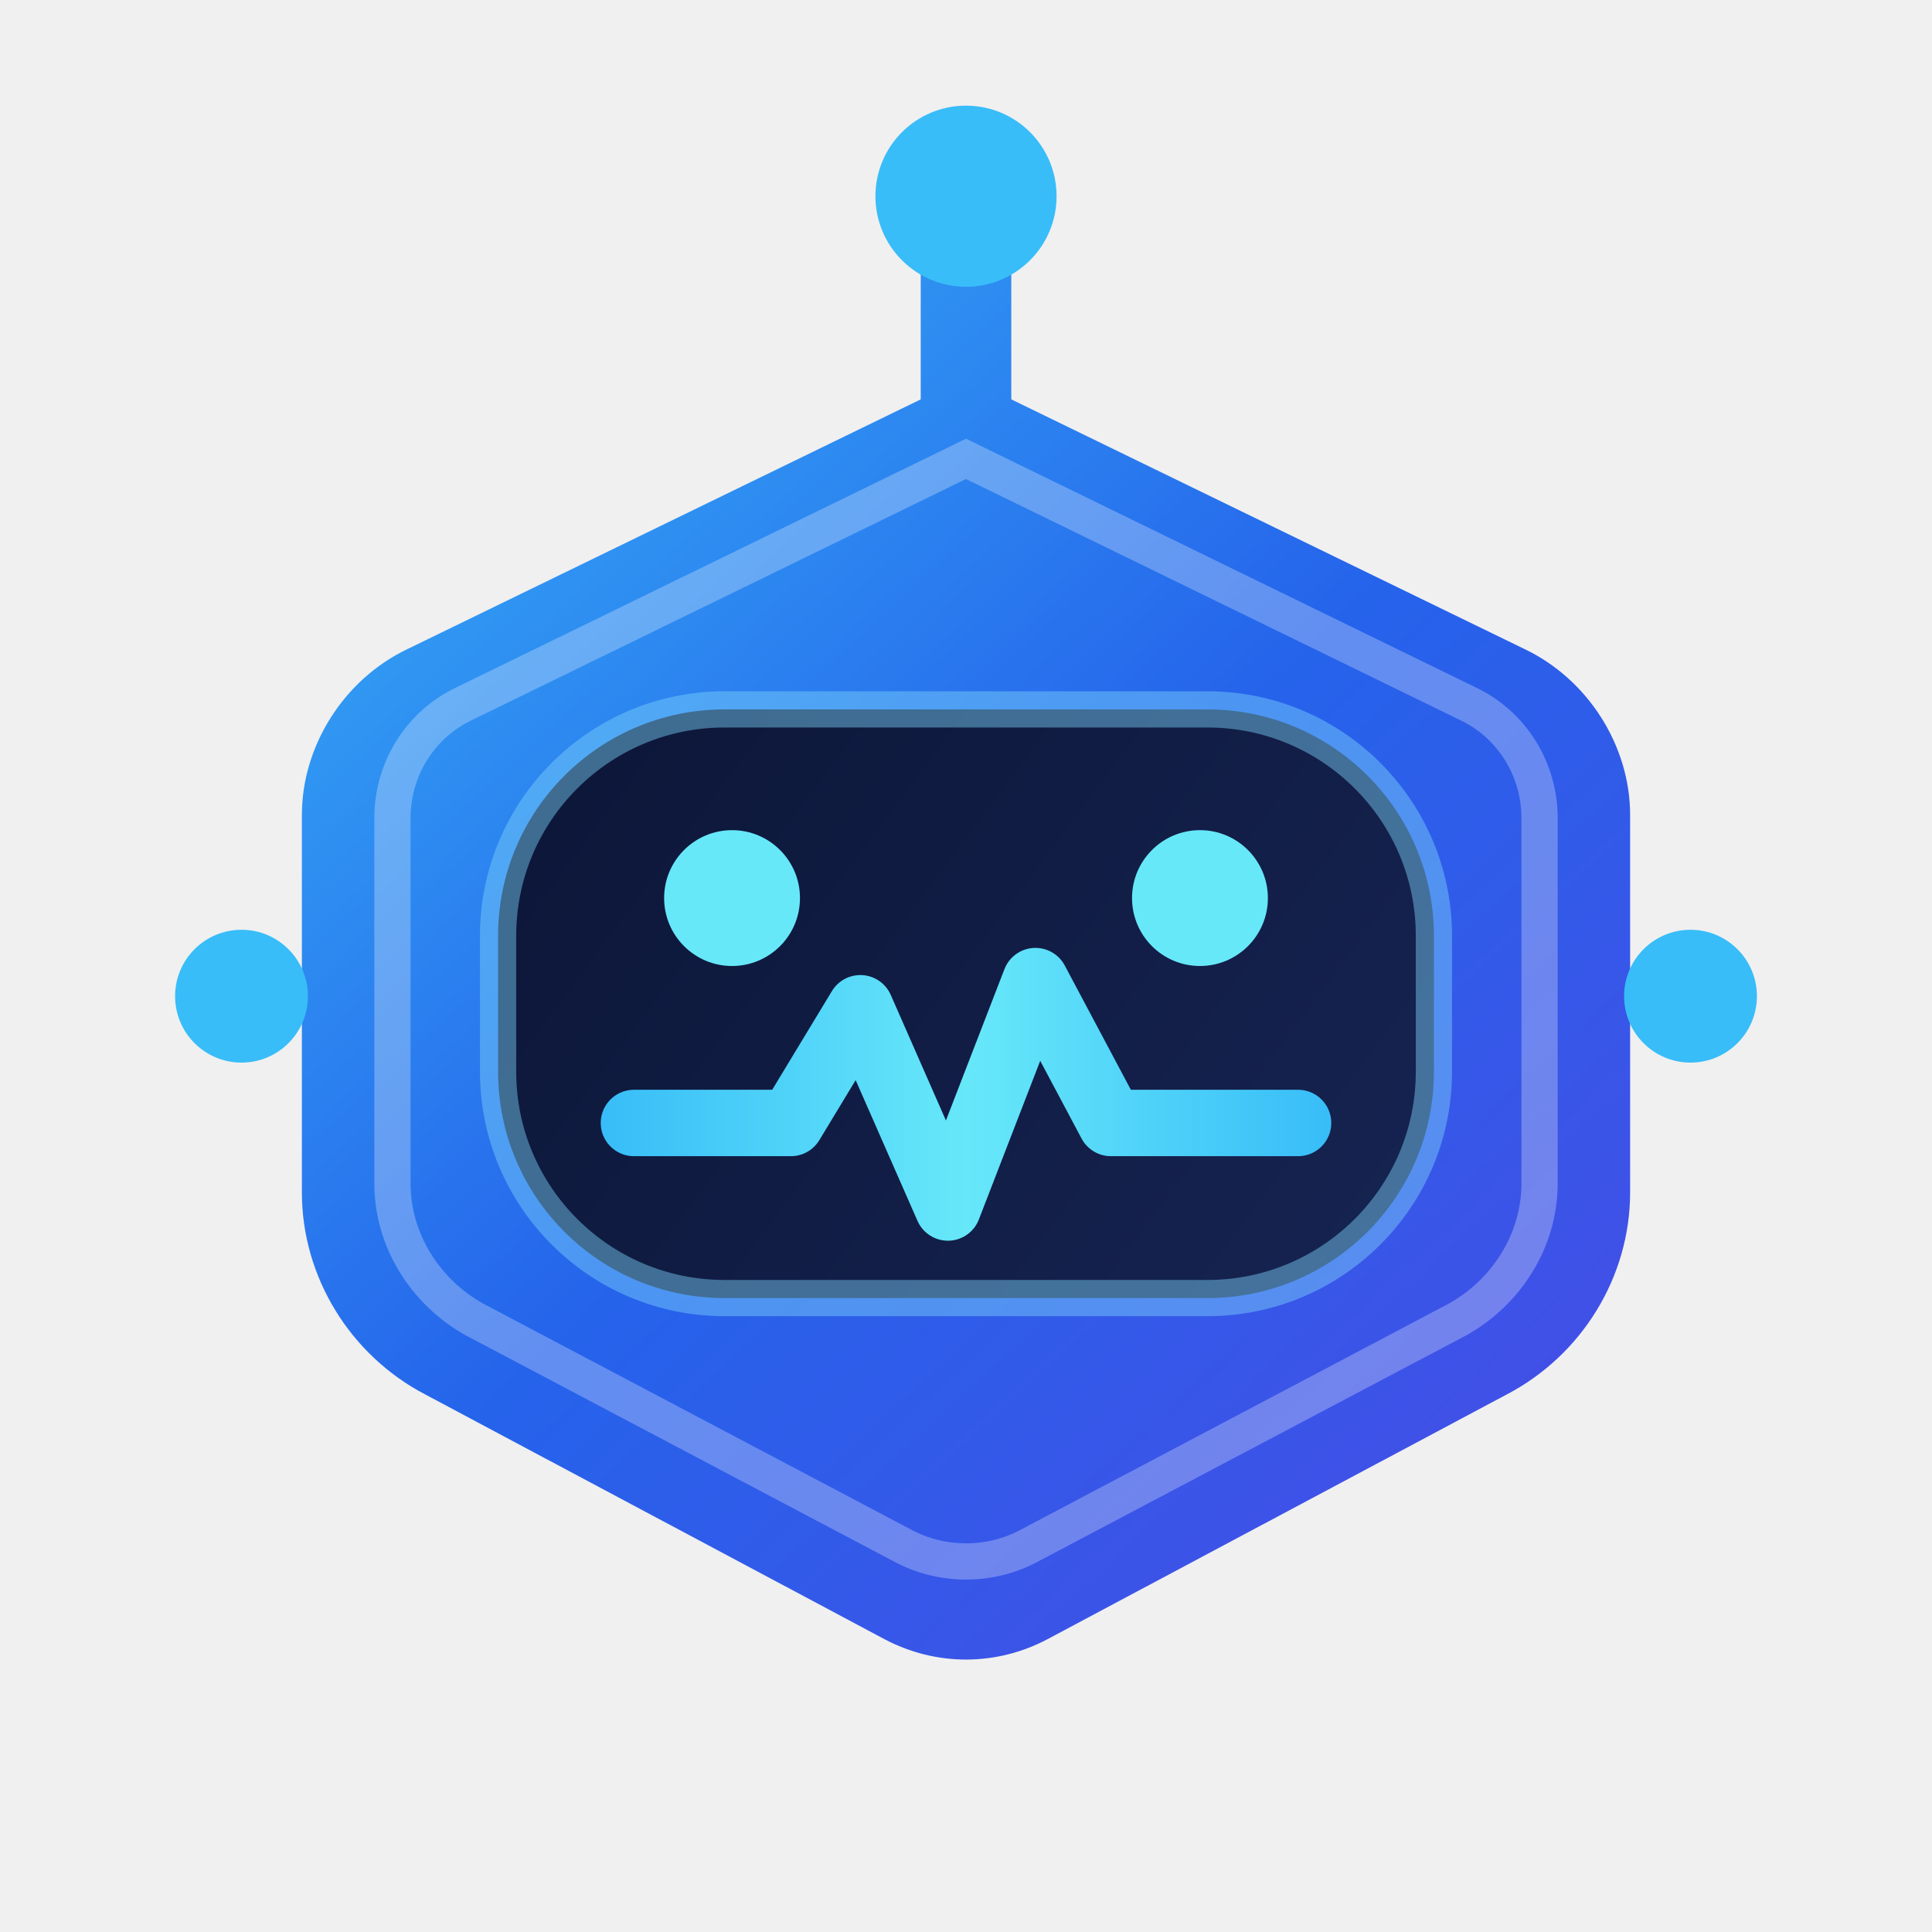
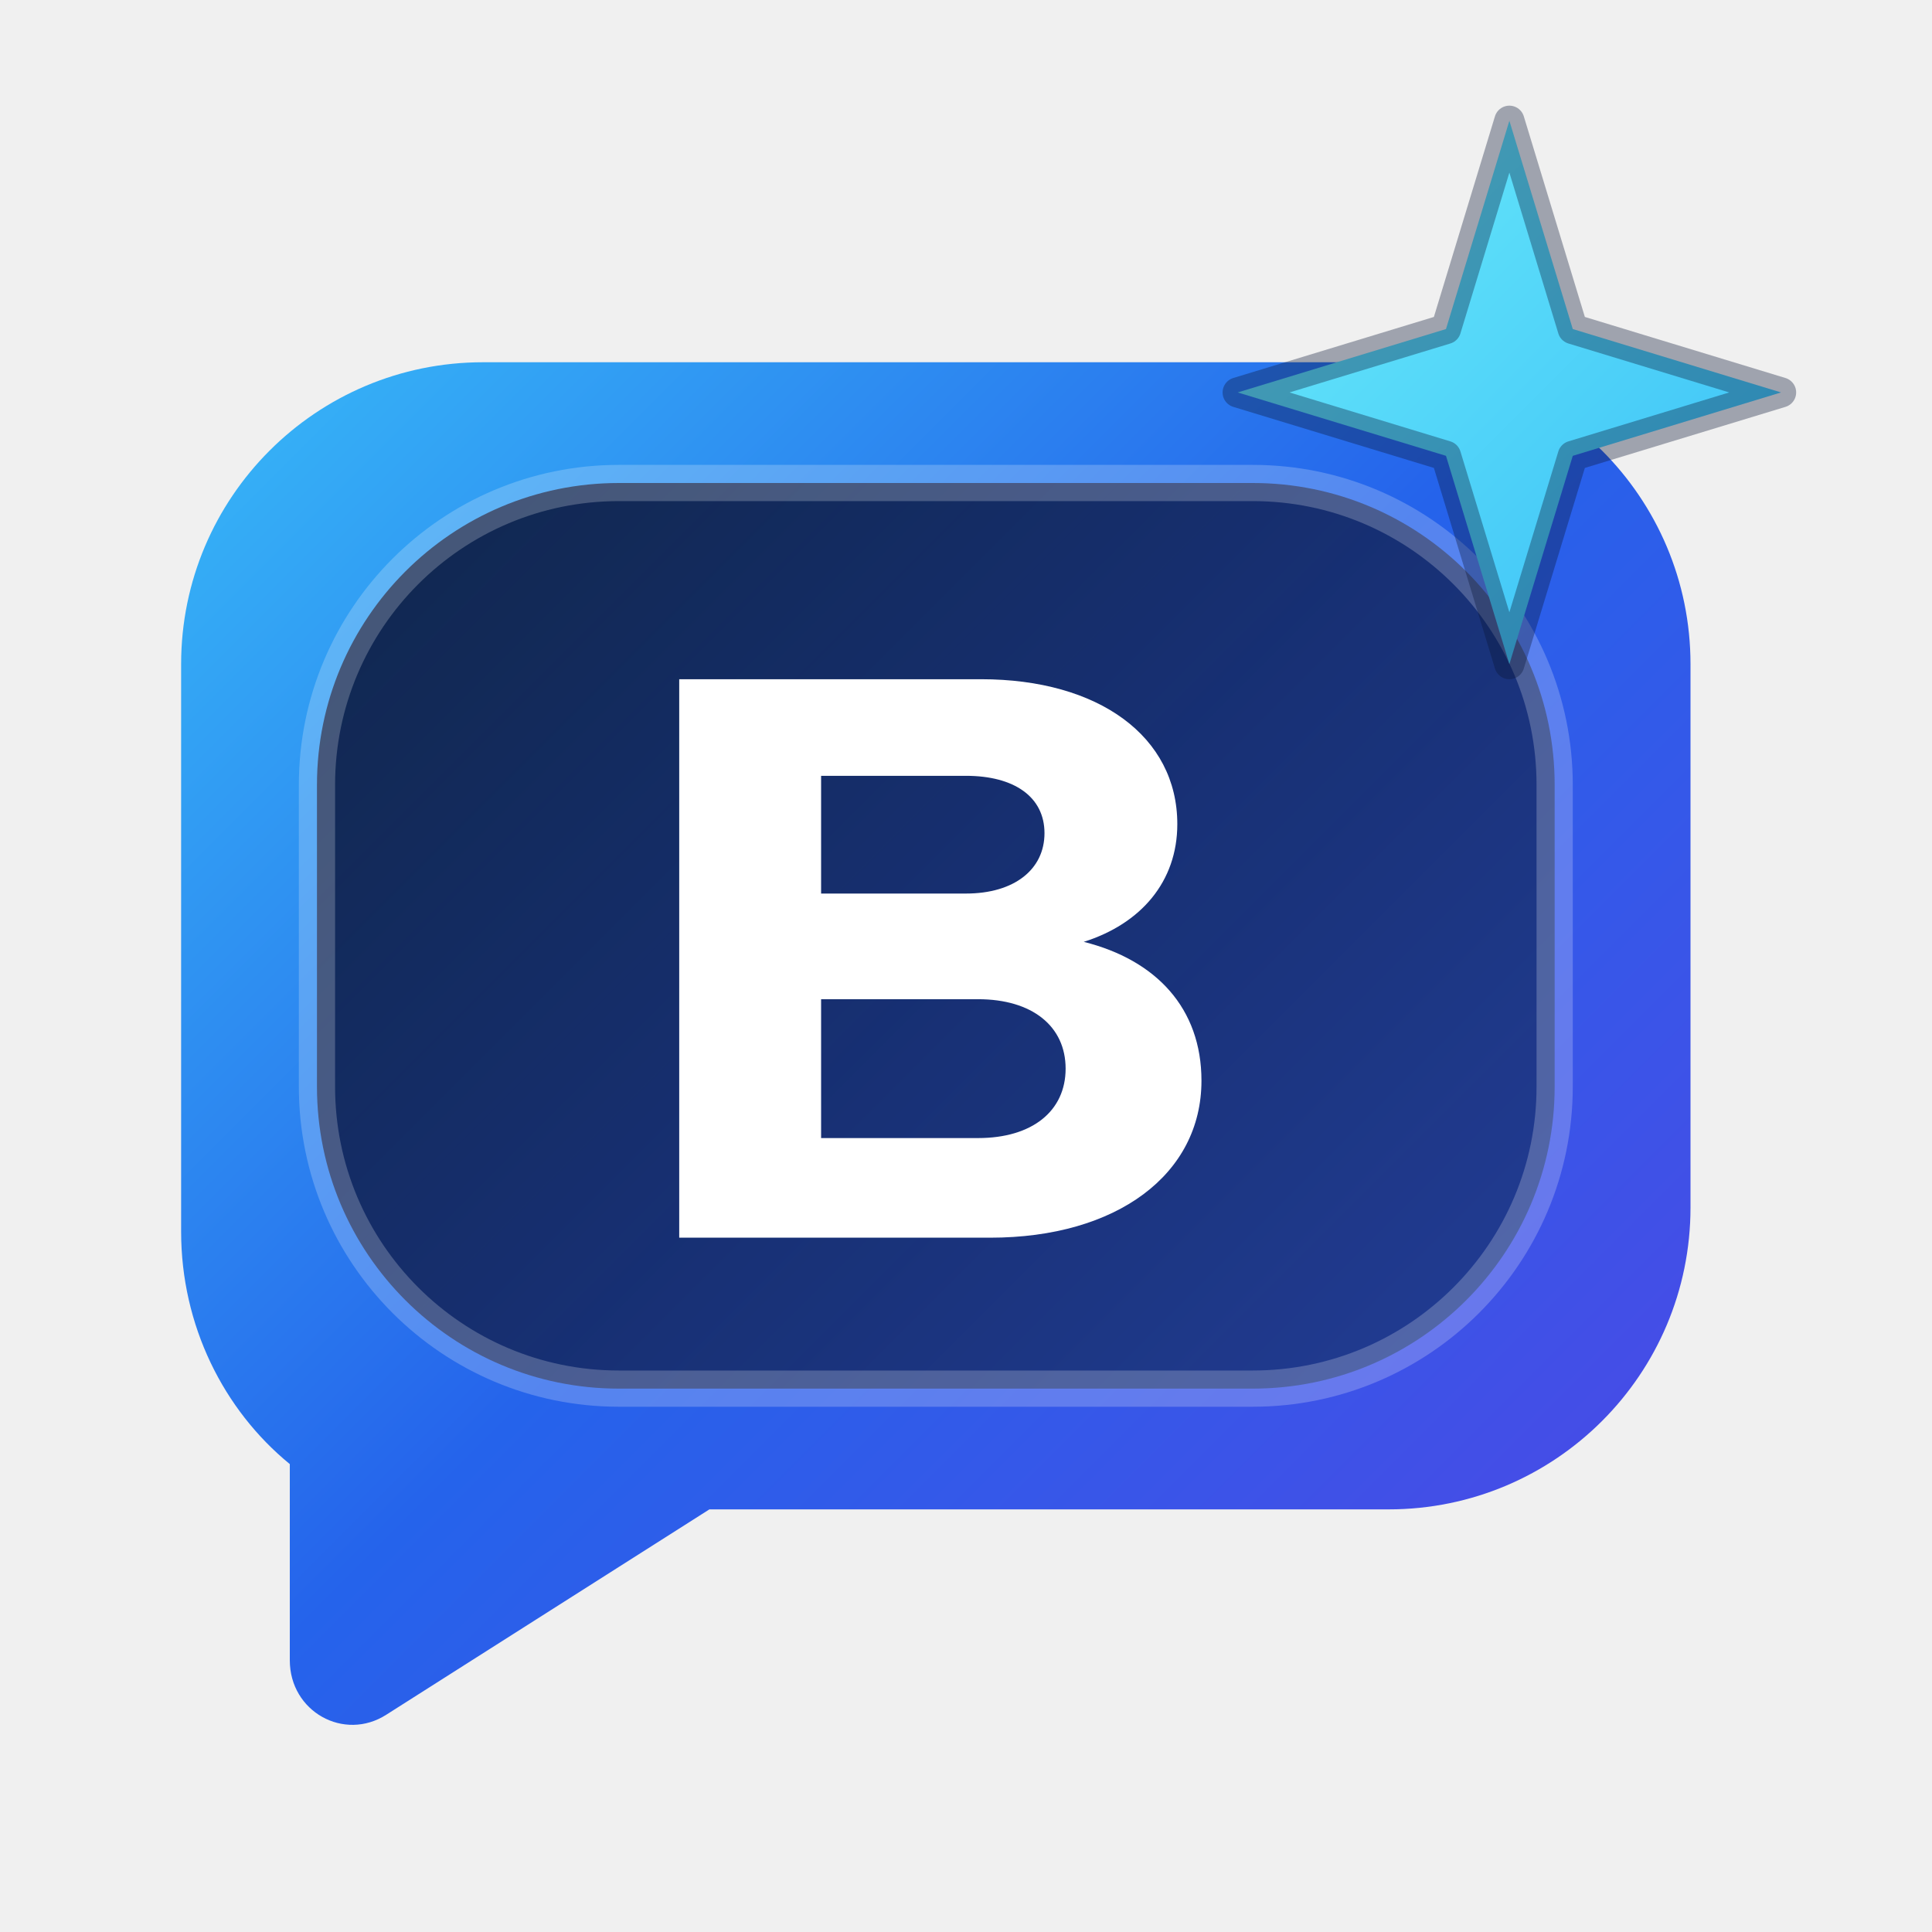
<svg xmlns="http://www.w3.org/2000/svg" viewBox="0 0 64 64" fill="none">
  <defs>
-     <linearGradient id="botCoreOuter" x1="8" y1="6" x2="56" y2="58" gradientUnits="userSpaceOnUse">
+     <linearGradient id="bmBubbleGrad" x1="8" y1="8" x2="56" y2="56" gradientUnits="userSpaceOnUse">
      <stop offset="0%" stop-color="#38BDF8" />
      <stop offset="50%" stop-color="#2563EB" />
      <stop offset="100%" stop-color="#4F46E5" />
    </linearGradient>
-     <linearGradient id="botCoreVisor" x1="16" y1="22" x2="48" y2="46" gradientUnits="userSpaceOnUse">
+     <linearGradient id="bmInnerGrad" x1="14" y1="14" x2="48" y2="48" gradientUnits="userSpaceOnUse">
      <stop offset="0%" stop-color="#0B1536" />
-       <stop offset="100%" stop-color="#172554" />
+       <stop offset="100%" stop-color="#1E3A8A" />
    </linearGradient>
-     <linearGradient id="botPulseGrad" x1="20" y1="36" x2="44" y2="36" gradientUnits="userSpaceOnUse">
-       <stop offset="0%" stop-color="#38BDF8" />
-       <stop offset="50%" stop-color="#67E8F9" />
+     <linearGradient id="bmSparkGrad" x1="42" y1="6" x2="58" y2="22" gradientUnits="userSpaceOnUse">
+       <stop offset="0%" stop-color="#67E8F9" />
      <stop offset="100%" stop-color="#38BDF8" />
    </linearGradient>
  </defs>
-   <line x1="32" y1="8" x2="32" y2="14" stroke="url(#botCoreOuter)" stroke-width="3" stroke-linecap="round" />
-   <circle cx="32" cy="6.5" r="3" fill="#38BDF8" />
-   <path d="M32 12.5L50.5 21.5C52.6 22.5 54 24.7 54 27V39.5C54 42.3 52.4 44.9 49.9 46.2L34.7 54.3C33 55.2 31 55.2 29.3 54.3L14.1 46.2C11.6 44.9 10 42.3 10 39.5V27C10 24.7 11.4 22.5 13.5 21.5L32 12.5Z" fill="url(#botCoreOuter)" />
-   <path d="M32 15.2L48.6 23.3C50.1 24 51 25.5 51 27.1V39.2C51 41.1 49.9 42.8 48.3 43.7L34.1 51.2C32.8 51.9 31.2 51.9 29.9 51.2L15.7 43.7C14.1 42.8 13 41.1 13 39.2V27.1C13 25.5 13.9 24 15.4 23.3L32 15.2Z" stroke="white" stroke-opacity="0.28" stroke-width="1.2" />
-   <rect x="16.5" y="23.5" width="31" height="19.5" rx="7.5" fill="url(#botCoreVisor)" stroke="#7DD3FC" stroke-opacity="0.45" stroke-width="1.2" />
-   <rect x="22" y="27.5" width="4.5" height="4.5" rx="2.25" fill="#67E8F9" />
-   <rect x="37.5" y="27.5" width="4.5" height="4.5" rx="2.25" fill="#67E8F9" />
-   <path d="M21 37.2H26.2L28.5 33.4L31.4 40L34.3 32.5L36.8 37.2H43" stroke="url(#botPulseGrad)" stroke-width="2.2" stroke-linecap="round" stroke-linejoin="round" />
-   <circle cx="8" cy="33" r="2.2" fill="#38BDF8" />
-   <circle cx="56" cy="33" r="2.2" fill="#38BDF8" />
+   <path d="M16 12H46C51.523 12 56 16.477 56 22V40C56 45.523 51.523 50 46 50H23.5L12.8 56.8C11.4 57.7 9.6 56.7 9.6 55V48.5C7.4 46.7 6 43.9 6 40.8V22C6 16.477 10.477 12 16 12Z" fill="url(#bmBubbleGrad)" />
+   <rect x="10.5" y="16" width="41" height="30" rx="10" fill="url(#bmInnerGrad)" fill-opacity="0.88" stroke="white" stroke-opacity="0.22" stroke-width="1.2" />
+   <path d="M22.5 22.5H32.5C36.4 22.5 39 24.4 39 27.3C39 29.2 37.8 30.6 35.9 31.2C38.3 31.8 39.8 33.4 39.8 35.8C39.8 38.9 37 41 32.8 41H22.5V22.5ZM27.2 29.6H32C33.6 29.6 34.6 28.8 34.6 27.6C34.6 26.4 33.6 25.7 32 25.7H27.2V29.6ZM27.2 37.7H32.4C34.2 37.7 35.3 36.8 35.3 35.4C35.3 34 34.2 33.1 32.4 33.1H27.2V37.7Z" fill="white" />
+   <path d="M50 4L52.1 10.9L59 13L52.1 15.1L50 22L47.9 15.1L41 13L47.9 10.9L50 4Z" fill="url(#bmSparkGrad)" stroke="#0B1536" stroke-opacity="0.35" stroke-width="1" stroke-linejoin="round" />
</svg>
